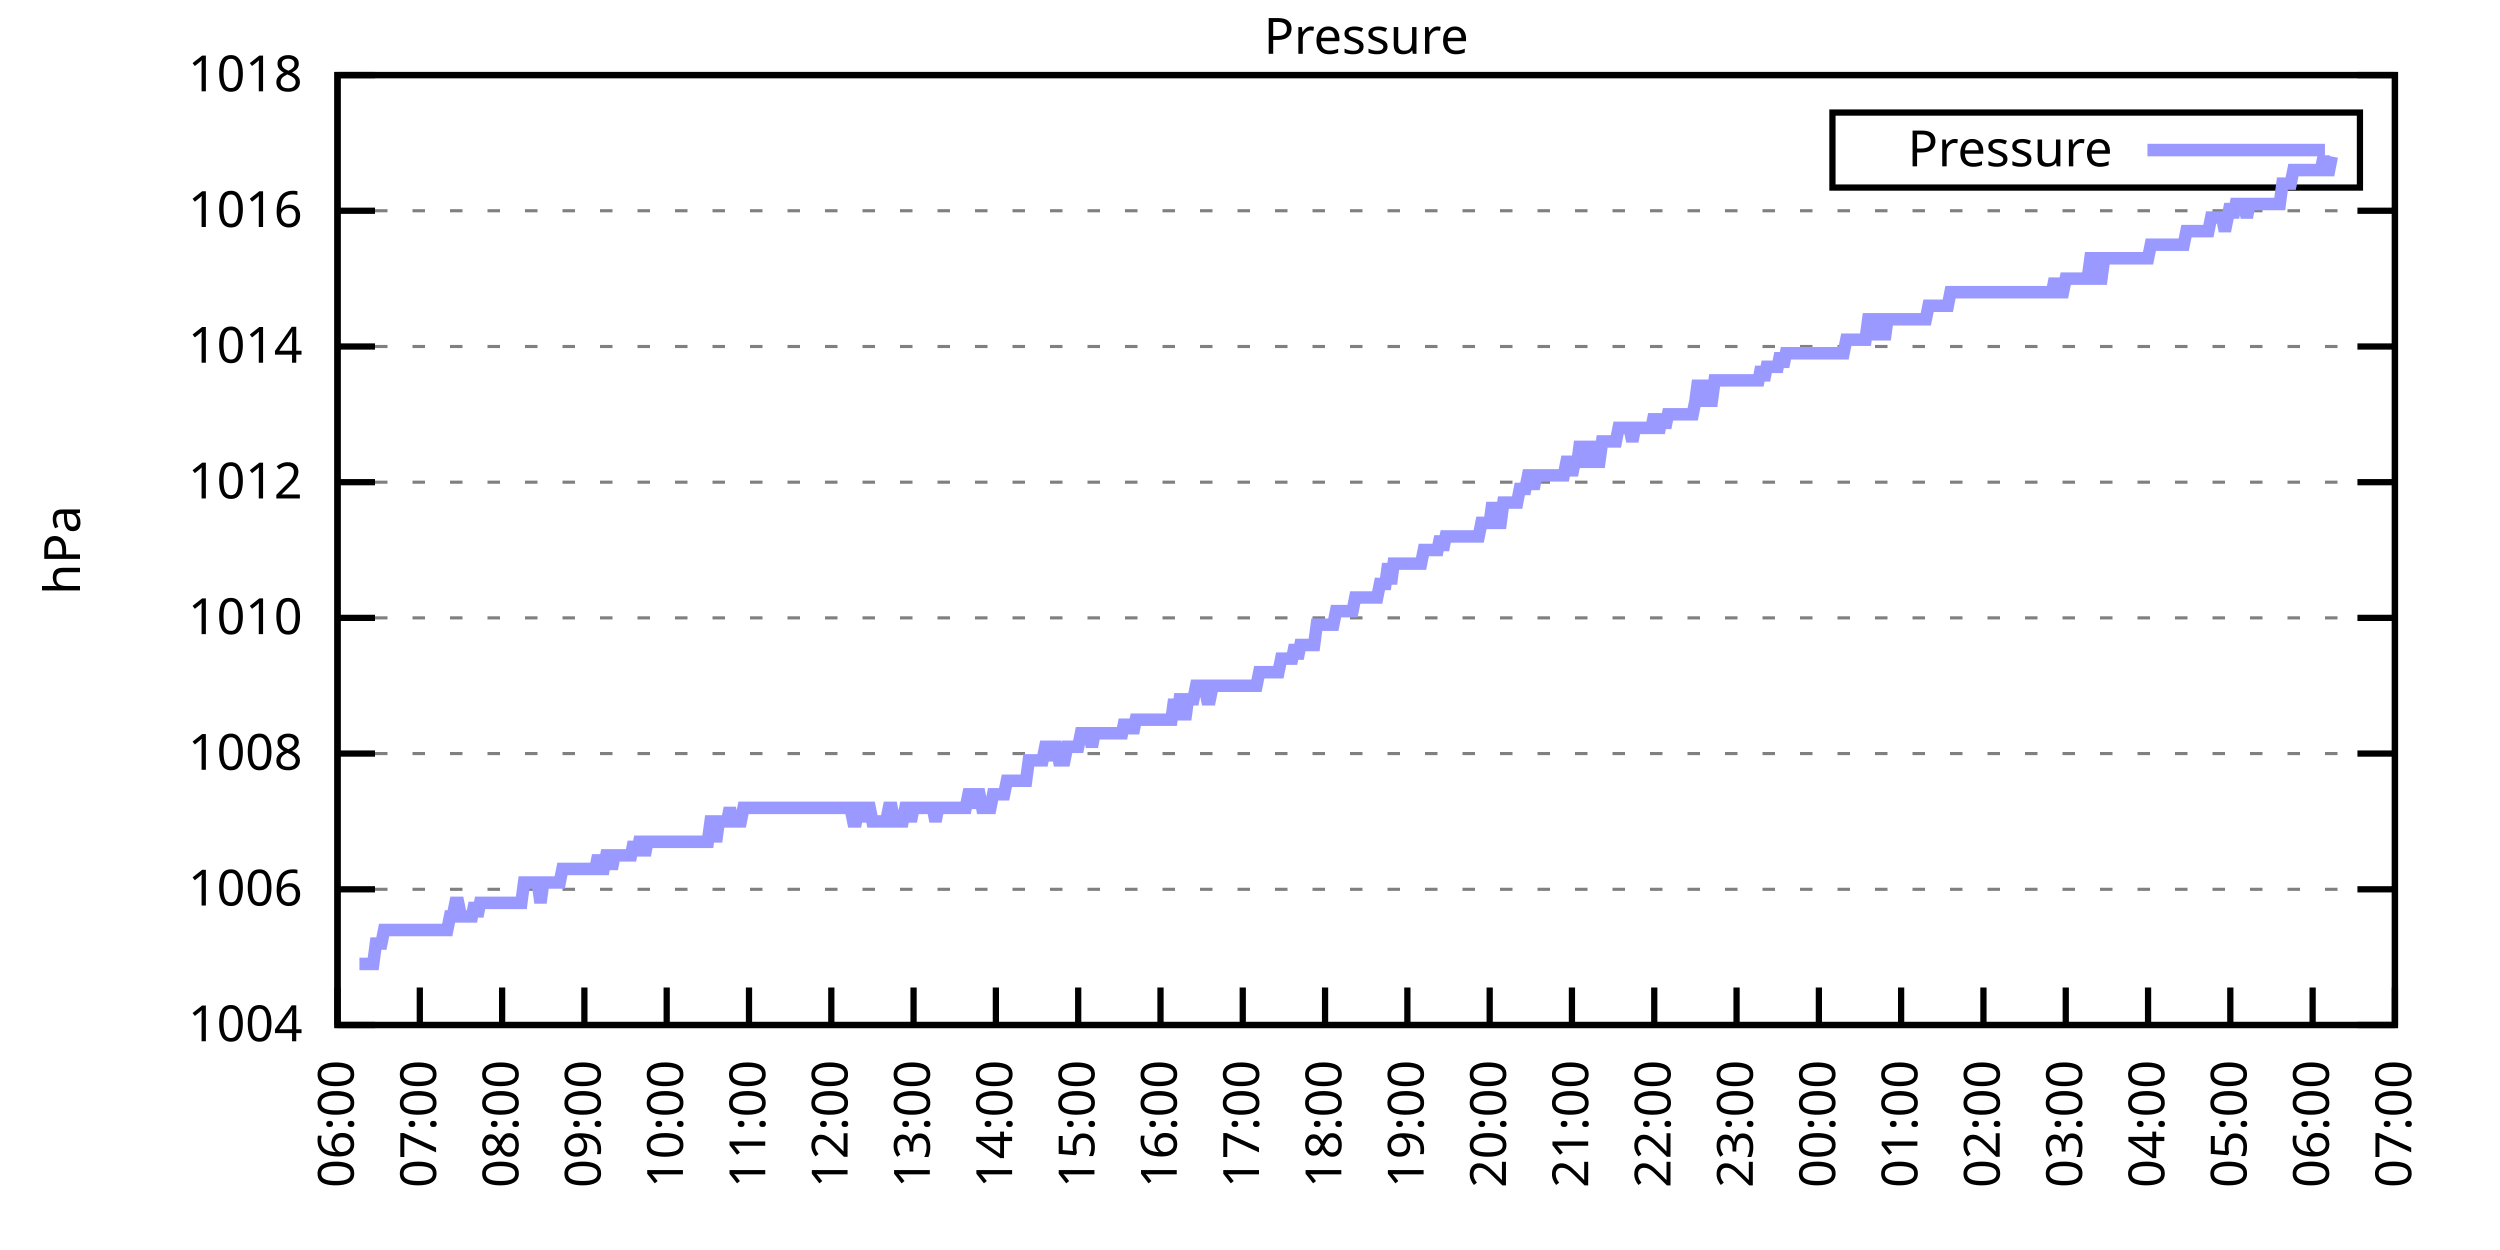
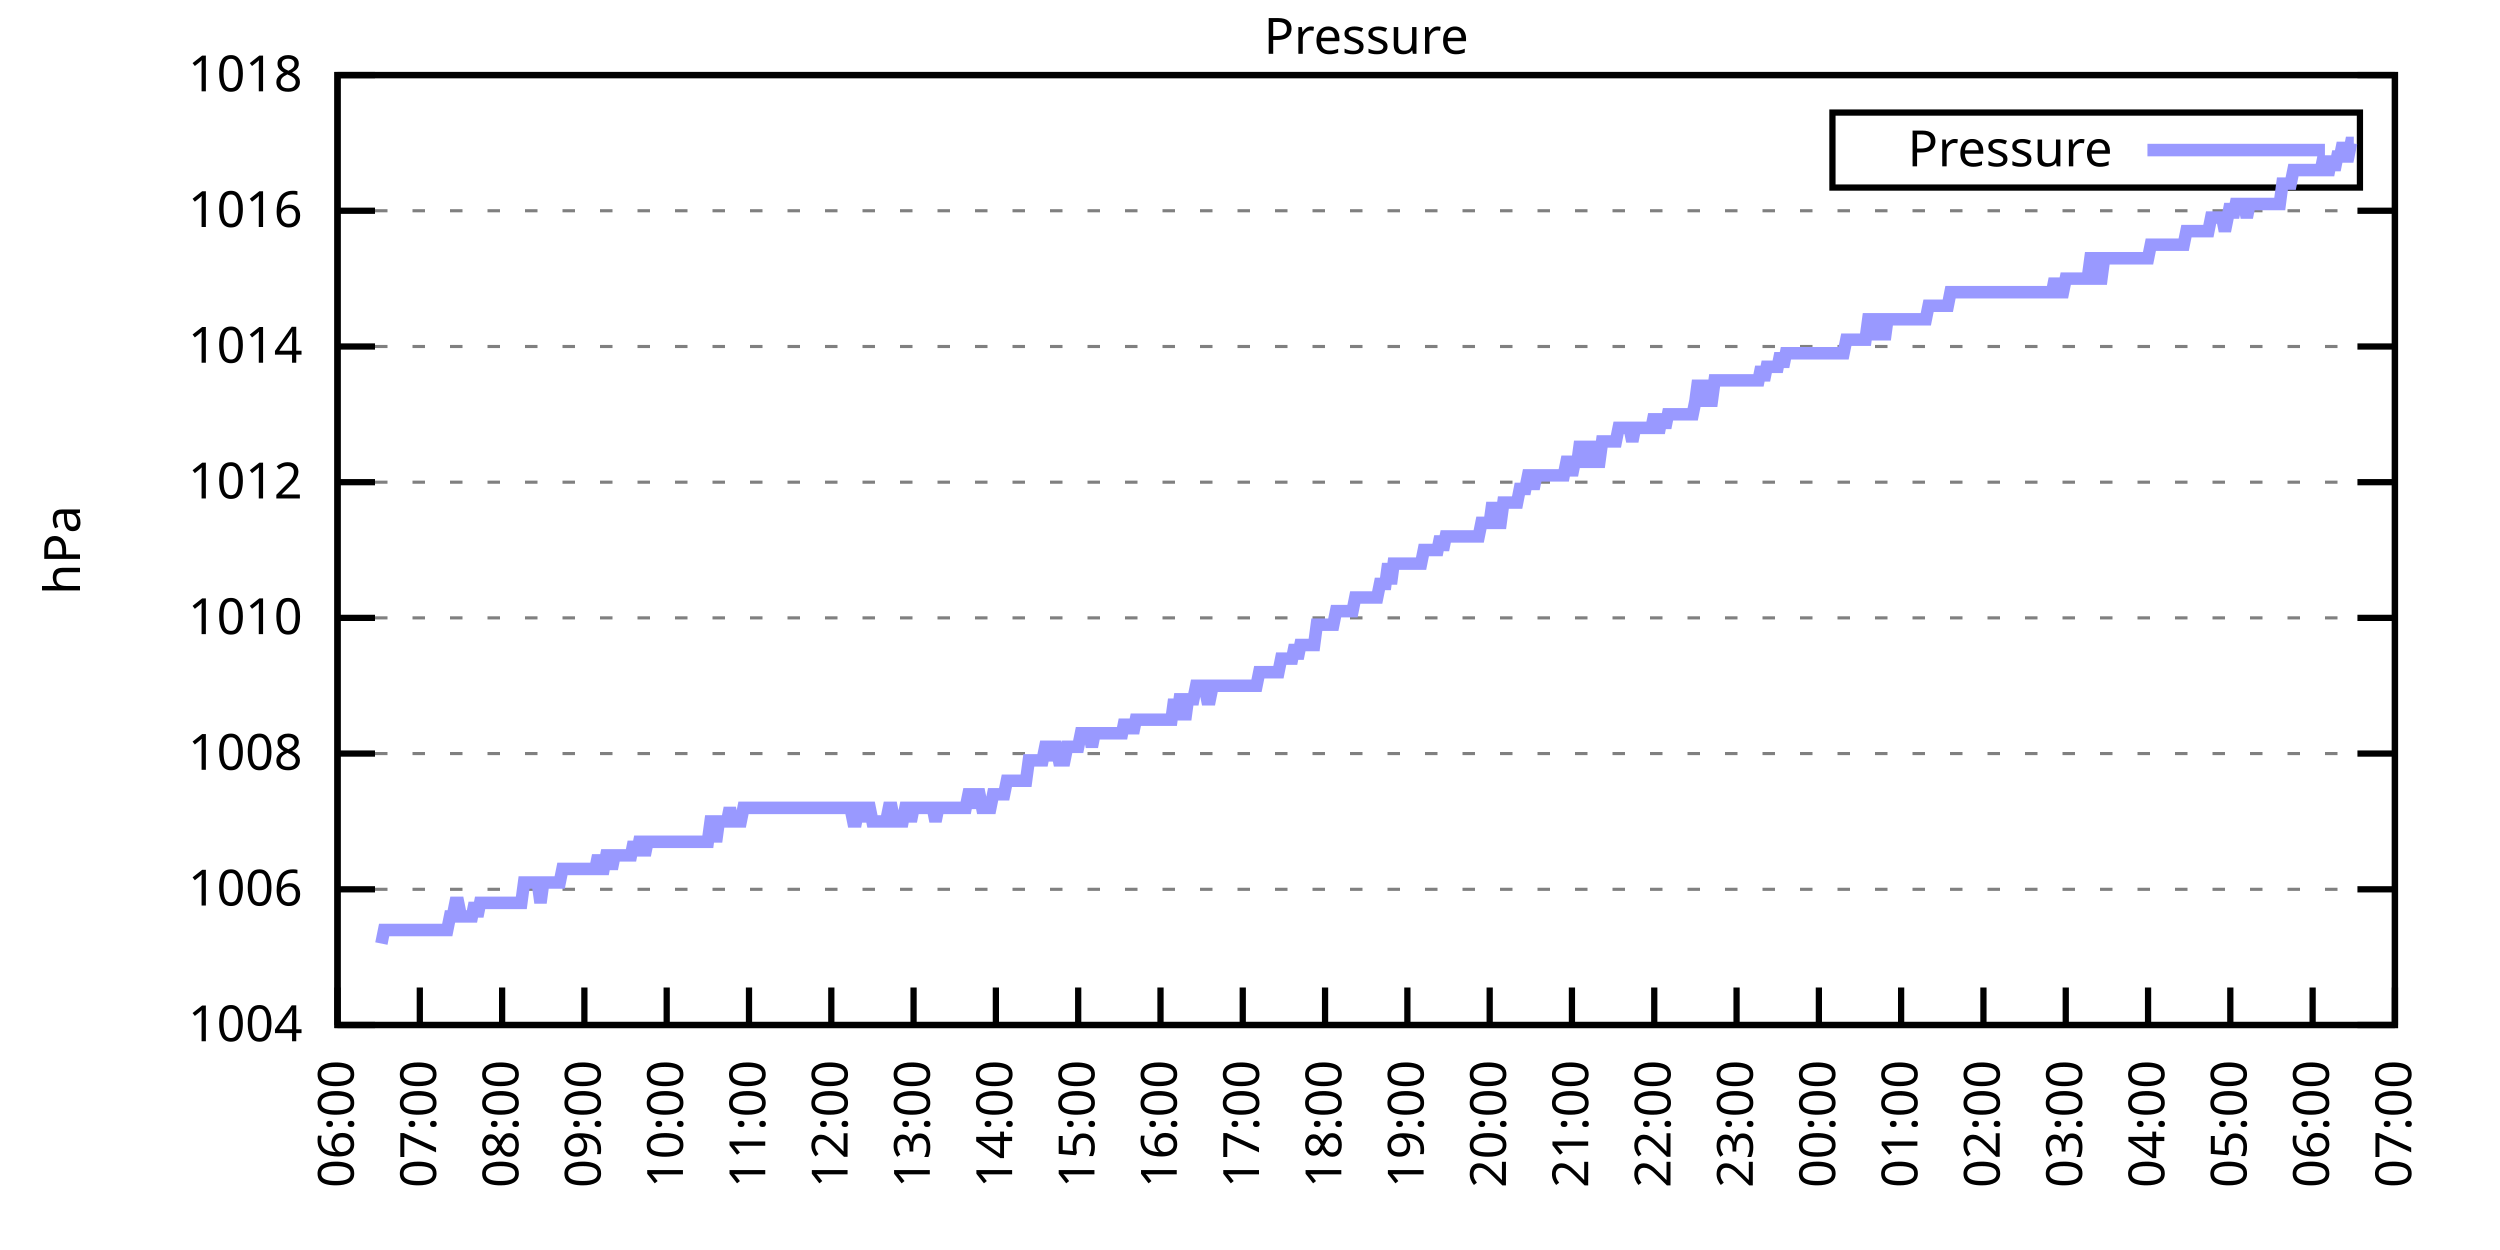
<svg xmlns="http://www.w3.org/2000/svg" xmlns:xlink="http://www.w3.org/1999/xlink" width="400" height="200" viewBox="0 0 400 200">
  <g id="gnuplot_canvas">
    <rect x="0" y="0" width="400" height="200" fill="none" />
    <defs>
      <circle id="gpDot" r="0.5" stroke-width="0.5" stroke="currentColor" />
      <path id="gpPt0" stroke-width="0.333" stroke="currentColor" d="M-1,0 h2 M0,-1 v2" />
      <path id="gpPt1" stroke-width="0.333" stroke="currentColor" d="M-1,-1 L1,1 M1,-1 L-1,1" />
      <path id="gpPt2" stroke-width="0.333" stroke="currentColor" d="M-1,0 L1,0 M0,-1 L0,1 M-1,-1 L1,1 M-1,1 L1,-1" />
      <rect id="gpPt3" stroke-width="0.333" stroke="currentColor" x="-1" y="-1" width="2" height="2" />
      <rect id="gpPt4" stroke-width="0.333" stroke="currentColor" fill="currentColor" x="-1" y="-1" width="2" height="2" />
      <circle id="gpPt5" stroke-width="0.333" stroke="currentColor" cx="0" cy="0" r="1" />
      <use xlink:href="#gpPt5" id="gpPt6" fill="currentColor" stroke="none" />
      <path id="gpPt7" stroke-width="0.333" stroke="currentColor" d="M0,-1.33 L-1.33,0.67 L1.33,0.67 z" />
      <use xlink:href="#gpPt7" id="gpPt8" fill="currentColor" stroke="none" />
      <use xlink:href="#gpPt7" id="gpPt9" stroke="currentColor" transform="rotate(180)" />
      <use xlink:href="#gpPt9" id="gpPt10" fill="currentColor" stroke="none" />
      <use xlink:href="#gpPt3" id="gpPt11" stroke="currentColor" transform="rotate(45)" />
      <use xlink:href="#gpPt11" id="gpPt12" fill="currentColor" stroke="none" />
      <path id="gpPt13" stroke-width="0.333" stroke="currentColor" d="M0,1.330 L1.265,0.411 L0.782,-1.067 L-0.782,-1.076 L-1.265,0.411 z" />
      <use xlink:href="#gpPt13" id="gpPt14" fill="currentColor" stroke="none" />
      <filter id="textbox" filterUnits="objectBoundingBox" x="0" y="0" height="1" width="1">
        <feFlood flood-color="white" flood-opacity="1" result="bgnd" />
        <feComposite in="SourceGraphic" in2="bgnd" operator="atop" />
      </filter>
      <filter id="greybox" filterUnits="objectBoundingBox" x="0" y="0" height="1" width="1">
        <feFlood flood-color="lightgrey" flood-opacity="1" result="grey" />
        <feComposite in="SourceGraphic" in2="grey" operator="atop" />
      </filter>
    </defs>
    <g fill="none" color="white" stroke="currentColor" stroke-width="1.00" stroke-linecap="butt" stroke-linejoin="miter">
</g>
    <g fill="none" color="black" stroke="currentColor" stroke-width="1.00" stroke-linecap="butt" stroke-linejoin="miter">
      <g stroke="none" shape-rendering="crispEdges">
        <polygon fill="rgb(255, 255, 255)" points="54.00,164.00 383.18,164.00 383.18,12.02 54.00,12.02 " />
      </g>
    </g>
    <g fill="none" color="black" stroke="currentColor" stroke-width="1.00" stroke-linecap="butt" stroke-linejoin="miter">
</g>
    <g fill="none" color="black" stroke="black" stroke-width="0.50" stroke-linecap="butt" stroke-linejoin="miter">
</g>
    <g fill="none" color="gray" stroke="currentColor" stroke-width="0.50" stroke-linecap="butt" stroke-linejoin="miter">
      <path stroke="gray" stroke-dasharray="2,4" class="gridline" d="M54.00,164.00 L383.19,164.00  " />
    </g>
    <g fill="none" color="gray" stroke="gray" stroke-width="1.00" stroke-linecap="butt" stroke-linejoin="miter">
</g>
    <g fill="none" color="black" stroke="currentColor" stroke-width="1.00" stroke-linecap="butt" stroke-linejoin="miter">
      <path stroke="black" d="M54.00,164.00 L60.00,164.00 M383.19,164.00 L377.19,164.00  " />
      <g transform="translate(48.40,166.60)" stroke="none" fill="black" font-family="Sans" font-size="8.00" text-anchor="end">
        <text>
          <tspan font-family="Sans"> 1004</tspan>
        </text>
      </g>
    </g>
    <g fill="none" color="black" stroke="currentColor" stroke-width="1.00" stroke-linecap="butt" stroke-linejoin="miter">
</g>
    <g fill="none" color="black" stroke="black" stroke-width="0.50" stroke-linecap="butt" stroke-linejoin="miter">
</g>
    <g fill="none" color="gray" stroke="currentColor" stroke-width="0.50" stroke-linecap="butt" stroke-linejoin="miter">
      <path stroke="gray" stroke-dasharray="2,4" class="gridline" d="M54.00,142.29 L383.19,142.29  " />
    </g>
    <g fill="none" color="gray" stroke="gray" stroke-width="1.00" stroke-linecap="butt" stroke-linejoin="miter">
</g>
    <g fill="none" color="black" stroke="currentColor" stroke-width="1.00" stroke-linecap="butt" stroke-linejoin="miter">
      <path stroke="black" d="M54.00,142.29 L60.00,142.29 M383.19,142.29 L377.19,142.29  " />
      <g transform="translate(48.40,144.89)" stroke="none" fill="black" font-family="Sans" font-size="8.00" text-anchor="end">
        <text>
          <tspan font-family="Sans"> 1006</tspan>
        </text>
      </g>
    </g>
    <g fill="none" color="black" stroke="currentColor" stroke-width="1.00" stroke-linecap="butt" stroke-linejoin="miter">
</g>
    <g fill="none" color="black" stroke="black" stroke-width="0.50" stroke-linecap="butt" stroke-linejoin="miter">
</g>
    <g fill="none" color="gray" stroke="currentColor" stroke-width="0.50" stroke-linecap="butt" stroke-linejoin="miter">
      <path stroke="gray" stroke-dasharray="2,4" class="gridline" d="M54.00,120.57 L383.19,120.57  " />
    </g>
    <g fill="none" color="gray" stroke="gray" stroke-width="1.00" stroke-linecap="butt" stroke-linejoin="miter">
</g>
    <g fill="none" color="black" stroke="currentColor" stroke-width="1.00" stroke-linecap="butt" stroke-linejoin="miter">
      <path stroke="black" d="M54.00,120.57 L60.00,120.57 M383.19,120.57 L377.19,120.57  " />
      <g transform="translate(48.40,123.17)" stroke="none" fill="black" font-family="Sans" font-size="8.00" text-anchor="end">
        <text>
          <tspan font-family="Sans"> 1008</tspan>
        </text>
      </g>
    </g>
    <g fill="none" color="black" stroke="currentColor" stroke-width="1.00" stroke-linecap="butt" stroke-linejoin="miter">
</g>
    <g fill="none" color="black" stroke="black" stroke-width="0.50" stroke-linecap="butt" stroke-linejoin="miter">
</g>
    <g fill="none" color="gray" stroke="currentColor" stroke-width="0.50" stroke-linecap="butt" stroke-linejoin="miter">
      <path stroke="gray" stroke-dasharray="2,4" class="gridline" d="M54.00,98.86 L383.19,98.86  " />
    </g>
    <g fill="none" color="gray" stroke="gray" stroke-width="1.00" stroke-linecap="butt" stroke-linejoin="miter">
</g>
    <g fill="none" color="black" stroke="currentColor" stroke-width="1.00" stroke-linecap="butt" stroke-linejoin="miter">
      <path stroke="black" d="M54.00,98.86 L60.00,98.86 M383.19,98.86 L377.19,98.86  " />
      <g transform="translate(48.40,101.46)" stroke="none" fill="black" font-family="Sans" font-size="8.00" text-anchor="end">
        <text>
          <tspan font-family="Sans"> 1010</tspan>
        </text>
      </g>
    </g>
    <g fill="none" color="black" stroke="currentColor" stroke-width="1.00" stroke-linecap="butt" stroke-linejoin="miter">
</g>
    <g fill="none" color="black" stroke="black" stroke-width="0.50" stroke-linecap="butt" stroke-linejoin="miter">
</g>
    <g fill="none" color="gray" stroke="currentColor" stroke-width="0.50" stroke-linecap="butt" stroke-linejoin="miter">
      <path stroke="gray" stroke-dasharray="2,4" class="gridline" d="M54.00,77.15 L383.19,77.15  " />
    </g>
    <g fill="none" color="gray" stroke="gray" stroke-width="1.00" stroke-linecap="butt" stroke-linejoin="miter">
</g>
    <g fill="none" color="black" stroke="currentColor" stroke-width="1.00" stroke-linecap="butt" stroke-linejoin="miter">
      <path stroke="black" d="M54.00,77.15 L60.00,77.15 M383.19,77.15 L377.19,77.15  " />
      <g transform="translate(48.40,79.75)" stroke="none" fill="black" font-family="Sans" font-size="8.00" text-anchor="end">
        <text>
          <tspan font-family="Sans"> 1012</tspan>
        </text>
      </g>
    </g>
    <g fill="none" color="black" stroke="currentColor" stroke-width="1.00" stroke-linecap="butt" stroke-linejoin="miter">
</g>
    <g fill="none" color="black" stroke="black" stroke-width="0.50" stroke-linecap="butt" stroke-linejoin="miter">
</g>
    <g fill="none" color="gray" stroke="currentColor" stroke-width="0.50" stroke-linecap="butt" stroke-linejoin="miter">
      <path stroke="gray" stroke-dasharray="2,4" class="gridline" d="M54.00,55.44 L383.19,55.44  " />
    </g>
    <g fill="none" color="gray" stroke="gray" stroke-width="1.00" stroke-linecap="butt" stroke-linejoin="miter">
</g>
    <g fill="none" color="black" stroke="currentColor" stroke-width="1.00" stroke-linecap="butt" stroke-linejoin="miter">
      <path stroke="black" d="M54.00,55.44 L60.00,55.44 M383.19,55.44 L377.19,55.44  " />
      <g transform="translate(48.40,58.04)" stroke="none" fill="black" font-family="Sans" font-size="8.00" text-anchor="end">
        <text>
          <tspan font-family="Sans"> 1014</tspan>
        </text>
      </g>
    </g>
    <g fill="none" color="black" stroke="currentColor" stroke-width="1.00" stroke-linecap="butt" stroke-linejoin="miter">
</g>
    <g fill="none" color="black" stroke="black" stroke-width="0.50" stroke-linecap="butt" stroke-linejoin="miter">
</g>
    <g fill="none" color="gray" stroke="currentColor" stroke-width="0.50" stroke-linecap="butt" stroke-linejoin="miter">
      <path stroke="gray" stroke-dasharray="2,4" class="gridline" d="M54.00,33.72 L383.19,33.72  " />
    </g>
    <g fill="none" color="gray" stroke="gray" stroke-width="1.00" stroke-linecap="butt" stroke-linejoin="miter">
</g>
    <g fill="none" color="black" stroke="currentColor" stroke-width="1.00" stroke-linecap="butt" stroke-linejoin="miter">
      <path stroke="black" d="M54.00,33.72 L60.00,33.72 M383.19,33.72 L377.19,33.72  " />
      <g transform="translate(48.40,36.32)" stroke="none" fill="black" font-family="Sans" font-size="8.00" text-anchor="end">
        <text>
          <tspan font-family="Sans"> 1016</tspan>
        </text>
      </g>
    </g>
    <g fill="none" color="black" stroke="currentColor" stroke-width="1.00" stroke-linecap="butt" stroke-linejoin="miter">
</g>
    <g fill="none" color="black" stroke="black" stroke-width="0.50" stroke-linecap="butt" stroke-linejoin="miter">
</g>
    <g fill="none" color="gray" stroke="currentColor" stroke-width="0.50" stroke-linecap="butt" stroke-linejoin="miter">
      <path stroke="gray" stroke-dasharray="2,4" class="gridline" d="M54.00,12.01 L383.19,12.01  " />
    </g>
    <g fill="none" color="gray" stroke="gray" stroke-width="1.00" stroke-linecap="butt" stroke-linejoin="miter">
</g>
    <g fill="none" color="black" stroke="currentColor" stroke-width="1.00" stroke-linecap="butt" stroke-linejoin="miter">
      <path stroke="black" d="M54.00,12.01 L60.00,12.01 M383.19,12.01 L377.19,12.01  " />
      <g transform="translate(48.40,14.61)" stroke="none" fill="black" font-family="Sans" font-size="8.00" text-anchor="end">
        <text>
          <tspan font-family="Sans"> 1018</tspan>
        </text>
      </g>
    </g>
    <g fill="none" color="black" stroke="currentColor" stroke-width="1.00" stroke-linecap="butt" stroke-linejoin="miter">
      <path stroke="black" d="M54.00,164.00 L54.00,158.00  " />
      <g transform="translate(56.60,169.60) rotate(270.00)" stroke="none" fill="black" font-family="Sans" font-size="8.00" text-anchor="end">
        <text>
          <tspan font-family="Sans">06:00</tspan>
        </text>
      </g>
    </g>
    <g fill="none" color="black" stroke="currentColor" stroke-width="1.00" stroke-linecap="butt" stroke-linejoin="miter">
      <path stroke="black" d="M67.17,164.00 L67.17,158.00  " />
      <g transform="translate(69.77,169.60) rotate(270.00)" stroke="none" fill="black" font-family="Sans" font-size="8.00" text-anchor="end">
        <text>
          <tspan font-family="Sans">07:00</tspan>
        </text>
      </g>
    </g>
    <g fill="none" color="black" stroke="currentColor" stroke-width="1.00" stroke-linecap="butt" stroke-linejoin="miter">
      <path stroke="black" d="M80.34,164.00 L80.34,158.00  " />
      <g transform="translate(82.94,169.60) rotate(270.00)" stroke="none" fill="black" font-family="Sans" font-size="8.00" text-anchor="end">
        <text>
          <tspan font-family="Sans">08:00</tspan>
        </text>
      </g>
    </g>
    <g fill="none" color="black" stroke="currentColor" stroke-width="1.00" stroke-linecap="butt" stroke-linejoin="miter">
      <path stroke="black" d="M93.50,164.00 L93.50,158.00  " />
      <g transform="translate(96.10,169.60) rotate(270.00)" stroke="none" fill="black" font-family="Sans" font-size="8.00" text-anchor="end">
        <text>
          <tspan font-family="Sans">09:00</tspan>
        </text>
      </g>
    </g>
    <g fill="none" color="black" stroke="currentColor" stroke-width="1.00" stroke-linecap="butt" stroke-linejoin="miter">
      <path stroke="black" d="M106.67,164.00 L106.67,158.00  " />
      <g transform="translate(109.27,169.60) rotate(270.00)" stroke="none" fill="black" font-family="Sans" font-size="8.00" text-anchor="end">
        <text>
          <tspan font-family="Sans">10:00</tspan>
        </text>
      </g>
    </g>
    <g fill="none" color="black" stroke="currentColor" stroke-width="1.00" stroke-linecap="butt" stroke-linejoin="miter">
      <path stroke="black" d="M119.84,164.00 L119.84,158.00  " />
      <g transform="translate(122.44,169.60) rotate(270.00)" stroke="none" fill="black" font-family="Sans" font-size="8.00" text-anchor="end">
        <text>
          <tspan font-family="Sans">11:00</tspan>
        </text>
      </g>
    </g>
    <g fill="none" color="black" stroke="currentColor" stroke-width="1.00" stroke-linecap="butt" stroke-linejoin="miter">
      <path stroke="black" d="M133.01,164.00 L133.01,158.00  " />
      <g transform="translate(135.61,169.60) rotate(270.00)" stroke="none" fill="black" font-family="Sans" font-size="8.00" text-anchor="end">
        <text>
          <tspan font-family="Sans">12:00</tspan>
        </text>
      </g>
    </g>
    <g fill="none" color="black" stroke="currentColor" stroke-width="1.00" stroke-linecap="butt" stroke-linejoin="miter">
      <path stroke="black" d="M146.17,164.00 L146.17,158.00  " />
      <g transform="translate(148.77,169.60) rotate(270.00)" stroke="none" fill="black" font-family="Sans" font-size="8.00" text-anchor="end">
        <text>
          <tspan font-family="Sans">13:00</tspan>
        </text>
      </g>
    </g>
    <g fill="none" color="black" stroke="currentColor" stroke-width="1.00" stroke-linecap="butt" stroke-linejoin="miter">
      <path stroke="black" d="M159.34,164.00 L159.34,158.00  " />
      <g transform="translate(161.94,169.60) rotate(270.00)" stroke="none" fill="black" font-family="Sans" font-size="8.00" text-anchor="end">
        <text>
          <tspan font-family="Sans">14:00</tspan>
        </text>
      </g>
    </g>
    <g fill="none" color="black" stroke="currentColor" stroke-width="1.00" stroke-linecap="butt" stroke-linejoin="miter">
      <path stroke="black" d="M172.51,164.00 L172.51,158.00  " />
      <g transform="translate(175.11,169.60) rotate(270.00)" stroke="none" fill="black" font-family="Sans" font-size="8.00" text-anchor="end">
        <text>
          <tspan font-family="Sans">15:00</tspan>
        </text>
      </g>
    </g>
    <g fill="none" color="black" stroke="currentColor" stroke-width="1.00" stroke-linecap="butt" stroke-linejoin="miter">
      <path stroke="black" d="M185.68,164.00 L185.68,158.00  " />
      <g transform="translate(188.28,169.60) rotate(270.00)" stroke="none" fill="black" font-family="Sans" font-size="8.00" text-anchor="end">
        <text>
          <tspan font-family="Sans">16:00</tspan>
        </text>
      </g>
    </g>
    <g fill="none" color="black" stroke="currentColor" stroke-width="1.00" stroke-linecap="butt" stroke-linejoin="miter">
      <path stroke="black" d="M198.84,164.00 L198.84,158.00  " />
      <g transform="translate(201.44,169.60) rotate(270.00)" stroke="none" fill="black" font-family="Sans" font-size="8.00" text-anchor="end">
        <text>
          <tspan font-family="Sans">17:00</tspan>
        </text>
      </g>
    </g>
    <g fill="none" color="black" stroke="currentColor" stroke-width="1.00" stroke-linecap="butt" stroke-linejoin="miter">
      <path stroke="black" d="M212.01,164.00 L212.01,158.00  " />
      <g transform="translate(214.61,169.60) rotate(270.00)" stroke="none" fill="black" font-family="Sans" font-size="8.00" text-anchor="end">
        <text>
          <tspan font-family="Sans">18:00</tspan>
        </text>
      </g>
    </g>
    <g fill="none" color="black" stroke="currentColor" stroke-width="1.00" stroke-linecap="butt" stroke-linejoin="miter">
      <path stroke="black" d="M225.18,164.00 L225.18,158.00  " />
      <g transform="translate(227.78,169.60) rotate(270.00)" stroke="none" fill="black" font-family="Sans" font-size="8.00" text-anchor="end">
        <text>
          <tspan font-family="Sans">19:00</tspan>
        </text>
      </g>
    </g>
    <g fill="none" color="black" stroke="currentColor" stroke-width="1.00" stroke-linecap="butt" stroke-linejoin="miter">
      <path stroke="black" d="M238.35,164.00 L238.35,158.00  " />
      <g transform="translate(240.95,169.60) rotate(270.00)" stroke="none" fill="black" font-family="Sans" font-size="8.00" text-anchor="end">
        <text>
          <tspan font-family="Sans">20:00</tspan>
        </text>
      </g>
    </g>
    <g fill="none" color="black" stroke="currentColor" stroke-width="1.00" stroke-linecap="butt" stroke-linejoin="miter">
      <path stroke="black" d="M251.51,164.00 L251.51,158.00  " />
      <g transform="translate(254.11,169.60) rotate(270.00)" stroke="none" fill="black" font-family="Sans" font-size="8.00" text-anchor="end">
        <text>
          <tspan font-family="Sans">21:00</tspan>
        </text>
      </g>
    </g>
    <g fill="none" color="black" stroke="currentColor" stroke-width="1.00" stroke-linecap="butt" stroke-linejoin="miter">
      <path stroke="black" d="M264.68,164.00 L264.68,158.00  " />
      <g transform="translate(267.28,169.60) rotate(270.00)" stroke="none" fill="black" font-family="Sans" font-size="8.00" text-anchor="end">
        <text>
          <tspan font-family="Sans">22:00</tspan>
        </text>
      </g>
    </g>
    <g fill="none" color="black" stroke="currentColor" stroke-width="1.00" stroke-linecap="butt" stroke-linejoin="miter">
      <path stroke="black" d="M277.85,164.00 L277.85,158.00  " />
      <g transform="translate(280.45,169.60) rotate(270.00)" stroke="none" fill="black" font-family="Sans" font-size="8.00" text-anchor="end">
        <text>
          <tspan font-family="Sans">23:00</tspan>
        </text>
      </g>
    </g>
    <g fill="none" color="black" stroke="currentColor" stroke-width="1.00" stroke-linecap="butt" stroke-linejoin="miter">
      <path stroke="black" d="M291.02,164.00 L291.02,158.00  " />
      <g transform="translate(293.62,169.60) rotate(270.00)" stroke="none" fill="black" font-family="Sans" font-size="8.00" text-anchor="end">
        <text>
          <tspan font-family="Sans">00:00</tspan>
        </text>
      </g>
    </g>
    <g fill="none" color="black" stroke="currentColor" stroke-width="1.00" stroke-linecap="butt" stroke-linejoin="miter">
      <path stroke="black" d="M304.18,164.00 L304.18,158.00  " />
      <g transform="translate(306.78,169.60) rotate(270.00)" stroke="none" fill="black" font-family="Sans" font-size="8.00" text-anchor="end">
        <text>
          <tspan font-family="Sans">01:00</tspan>
        </text>
      </g>
    </g>
    <g fill="none" color="black" stroke="currentColor" stroke-width="1.00" stroke-linecap="butt" stroke-linejoin="miter">
      <path stroke="black" d="M317.35,164.00 L317.35,158.00  " />
      <g transform="translate(319.95,169.60) rotate(270.00)" stroke="none" fill="black" font-family="Sans" font-size="8.00" text-anchor="end">
        <text>
          <tspan font-family="Sans">02:00</tspan>
        </text>
      </g>
    </g>
    <g fill="none" color="black" stroke="currentColor" stroke-width="1.00" stroke-linecap="butt" stroke-linejoin="miter">
      <path stroke="black" d="M330.52,164.00 L330.52,158.00  " />
      <g transform="translate(333.12,169.60) rotate(270.00)" stroke="none" fill="black" font-family="Sans" font-size="8.00" text-anchor="end">
        <text>
          <tspan font-family="Sans">03:00</tspan>
        </text>
      </g>
    </g>
    <g fill="none" color="black" stroke="currentColor" stroke-width="1.00" stroke-linecap="butt" stroke-linejoin="miter">
      <path stroke="black" d="M343.69,164.00 L343.69,158.00  " />
      <g transform="translate(346.29,169.60) rotate(270.00)" stroke="none" fill="black" font-family="Sans" font-size="8.00" text-anchor="end">
        <text>
          <tspan font-family="Sans">04:00</tspan>
        </text>
      </g>
    </g>
    <g fill="none" color="black" stroke="currentColor" stroke-width="1.00" stroke-linecap="butt" stroke-linejoin="miter">
      <path stroke="black" d="M356.85,164.00 L356.85,158.00  " />
      <g transform="translate(359.45,169.60) rotate(270.00)" stroke="none" fill="black" font-family="Sans" font-size="8.00" text-anchor="end">
        <text>
          <tspan font-family="Sans">05:00</tspan>
        </text>
      </g>
    </g>
    <g fill="none" color="black" stroke="currentColor" stroke-width="1.00" stroke-linecap="butt" stroke-linejoin="miter">
      <path stroke="black" d="M370.02,164.00 L370.02,158.00  " />
      <g transform="translate(372.62,169.60) rotate(270.00)" stroke="none" fill="black" font-family="Sans" font-size="8.00" text-anchor="end">
        <text>
          <tspan font-family="Sans">06:00</tspan>
        </text>
      </g>
    </g>
    <g fill="none" color="black" stroke="currentColor" stroke-width="1.00" stroke-linecap="butt" stroke-linejoin="miter">
      <path stroke="black" d="M383.19,164.00 L383.19,158.00  " />
      <g transform="translate(385.79,169.60) rotate(270.00)" stroke="none" fill="black" font-family="Sans" font-size="8.00" text-anchor="end">
        <text>
          <tspan font-family="Sans">07:00</tspan>
        </text>
      </g>
    </g>
    <g fill="none" color="black" stroke="currentColor" stroke-width="1.00" stroke-linecap="butt" stroke-linejoin="miter">
</g>
    <g fill="none" color="black" stroke="currentColor" stroke-width="1.00" stroke-linecap="butt" stroke-linejoin="miter">
      <path stroke="black" d="M54.00,12.01 L54.00,164.00 L383.19,164.00 L383.19,12.01 L54.00,12.01 Z  " />
    </g>
    <g fill="none" color="black" stroke="currentColor" stroke-width="1.00" stroke-linecap="butt" stroke-linejoin="miter">
</g>
    <g fill="none" color="black" stroke="currentColor" stroke-width="1.00" stroke-linecap="butt" stroke-linejoin="miter">
      <path stroke="black" d="M293.19,30.01 L293.19,18.01 L377.59,18.01 L377.59,30.01 L293.19,30.01 Z  " />
    </g>
    <g id="Pressure_plot_1">
      <g fill="none" color="white" stroke="black" stroke-width="2.00" stroke-linecap="butt" stroke-linejoin="miter">
</g>
      <g fill="none" color="black" stroke="currentColor" stroke-width="2.00" stroke-linecap="butt" stroke-linejoin="miter">
        <g transform="translate(337.99,26.61)" stroke="none" fill="black" font-family="Sans" font-size="8.00" text-anchor="end">
          <text>
            <tspan font-family="Sans">Pressure</tspan>
          </text>
        </g>
      </g>
      <g fill="none" color="black" stroke="currentColor" stroke-width="2.00" stroke-linecap="butt" stroke-linejoin="miter">
-         <path stroke="rgb(153, 153, 255)" d="M343.59,24.01 L371.99,24.01 M57.51,154.23 L57.95,154.23 L58.39,154.23 L58.83,154.23 L59.27,154.23 L59.71,154.23   L60.14,150.97 L60.58,150.97 L61.02,150.97 L61.46,148.80 L61.90,148.80 L62.34,148.80 L62.78,148.80 L63.22,148.80   L63.66,148.80 L64.10,148.80 L64.53,148.80 L64.97,148.80 L65.41,148.80 L65.85,148.80 L66.29,148.80 L66.73,148.80   L67.17,148.80 L67.61,148.80 L68.05,148.80 L68.48,148.80 L68.92,148.80 L69.36,148.80 L69.80,148.80 L70.24,148.80   L70.68,148.80 L71.12,148.80 L71.56,148.80 L72.00,146.63 L72.43,146.63 L72.87,144.46 L73.31,144.46 L73.75,146.63   L74.19,146.63 L74.63,146.63 L75.07,146.63 L75.51,146.63 L75.95,144.46 L76.38,146.63 L76.82,144.46 L77.26,144.46   L77.70,144.46 L78.14,144.46 L78.58,144.46 L79.02,144.46 L79.46,144.46 L79.90,144.46 L80.34,144.46 L80.77,144.46   L81.21,144.46 L81.65,144.46 L82.09,144.46 L82.53,144.46 L82.97,144.46 L83.41,144.46 L83.85,141.20 L84.29,141.20   L84.72,141.20 L85.16,141.20 L85.60,141.20 L86.04,141.20 L86.48,144.46 L86.92,141.20 L87.36,141.20 L87.80,141.20   L88.24,141.20 L88.67,141.20 L89.11,141.20 L89.55,141.20 L89.99,139.03 L90.43,139.03 L90.87,139.03 L91.31,139.03   L91.75,139.03 L92.19,139.03 L92.62,139.03 L93.06,139.03 L93.50,139.03 L93.94,139.03 L94.38,139.03 L94.82,139.03   L95.26,139.03 L95.70,136.86 L96.14,139.03 L96.58,139.03 L97.01,136.86 L97.45,136.86 L97.89,139.03 L98.33,136.86   L98.77,136.86 L99.21,136.86 L99.65,136.86 L100.09,136.86 L100.53,136.86 L100.96,136.86 L101.40,134.69 L101.84,136.86   L102.28,134.69 L102.72,134.69 L103.16,136.86 L103.60,134.69 L104.04,134.69 L104.48,134.69 L104.91,134.69 L105.35,134.69   L105.79,134.69 L106.23,134.69 L106.67,134.69 L107.11,134.69 L107.55,134.69 L107.99,134.69 L108.43,134.69 L108.87,134.69   L109.30,134.69 L109.74,134.69 L110.18,134.69 L110.62,134.69 L111.06,134.69 L111.50,134.69 L111.94,134.69 L112.38,134.69   L112.82,134.69 L113.25,134.69 L113.69,131.43 L114.13,131.43 L114.57,134.69 L115.01,131.43 L115.45,131.43 L115.89,131.43   L116.33,131.43 L116.77,129.26 L117.20,131.43 L117.64,131.43 L118.08,131.43 L118.52,131.43 L118.96,129.26 L119.40,129.26   L119.84,129.26 L120.28,129.26 L120.72,129.26 L121.15,129.26 L121.59,129.26 L122.03,129.26 L122.47,129.26 L122.91,129.26   L123.35,129.26 L123.79,129.26 L124.23,129.26 L124.67,129.26 L125.11,129.26 L125.54,129.26 L125.98,129.26 L126.42,129.26   L126.86,129.26 L127.30,129.26 L127.74,129.26 L128.18,129.26 L128.62,129.26 L129.06,129.26 L129.49,129.26 L129.93,129.26   L130.37,129.26 L130.81,129.26 L131.25,129.26 L131.69,129.26 L132.13,129.26 L132.57,129.26 L133.01,129.26 L133.44,129.26   L133.88,129.26 L134.32,129.26 L134.76,129.26 L135.20,129.26 L135.64,129.26 L136.08,129.26 L136.52,131.43 L136.96,131.43   L137.39,129.26 L137.83,129.26 L138.27,131.43 L138.71,129.26 L139.15,129.26 L139.59,131.43 L140.03,131.43 L140.47,131.43   L140.91,131.43 L141.35,131.43 L141.78,131.43 L142.22,129.26 L142.66,129.26 L143.10,131.43 L143.54,131.43 L143.98,131.43   L144.42,131.43 L144.86,129.26 L145.30,129.26 L145.73,131.43 L146.17,129.26 L146.61,129.26 L147.05,129.26 L147.49,129.26   L147.93,129.26 L148.37,129.26 L148.81,129.26 L149.25,129.26 L149.68,131.43 L150.12,129.26 L150.56,129.26 L151.00,129.26   L151.44,129.26 L151.88,129.26 L152.32,129.26 L152.76,129.26 L153.20,129.26 L153.63,129.26 L154.07,129.26 L154.51,129.26   L154.95,127.09 L155.39,127.09 L155.83,129.26 L156.27,127.09 L156.71,127.09 L157.15,129.26 L157.59,129.26 L158.02,129.26   L158.46,129.26 L158.90,127.09 L159.34,127.09 L159.78,127.09 L160.22,127.09 L160.66,127.09 L161.10,124.92 L161.54,124.92   L161.97,124.92 L162.41,124.92 L162.85,124.92 L163.29,124.92 L163.73,124.92 L164.17,124.92 L164.61,121.66 L165.05,121.66   L165.49,121.66 L165.92,121.66 L166.36,121.66 L166.80,121.66 L167.24,119.49 L167.68,119.49 L168.12,121.66 L168.56,119.49   L169.00,119.49 L169.44,121.66 L169.87,121.66 L170.31,121.66 L170.75,119.49 L171.19,119.49 L171.63,119.49 L172.07,119.49   L172.51,119.49 L172.95,117.32 L173.39,117.32 L173.83,117.32 L174.26,117.32 L174.70,119.49 L175.14,117.32 L175.58,117.32   L176.02,117.32 L176.46,117.32 L176.90,117.32 L177.34,117.32 L177.78,117.32 L178.21,117.32 L178.65,117.32 L179.09,117.32   L179.53,117.32 L179.97,115.15 L180.41,117.32 L180.85,115.15 L181.29,117.32 L181.73,115.15 L182.16,115.15 L182.60,115.15   L183.04,115.15 L183.48,115.15 L183.92,115.15 L184.36,115.15 L184.80,115.15 L185.24,115.15 L185.68,115.15 L186.11,115.15   L186.55,115.15 L186.99,115.15 L187.43,115.15 L187.87,111.89 L188.31,115.15 L188.75,111.89 L189.19,111.89 L189.63,115.15   L190.07,111.89 L190.50,111.89 L190.94,111.89 L191.38,109.72 L191.82,109.72 L192.26,109.72 L192.70,109.72 L193.14,111.89   L193.58,111.89 L194.02,109.72 L194.45,109.72 L194.89,109.72 L195.33,109.72 L195.77,109.72 L196.21,109.72 L196.65,109.72   L197.09,109.72 L197.53,109.72 L197.97,109.72 L198.40,109.72 L198.84,109.72 L199.28,109.72 L199.72,109.72 L200.16,109.72   L200.60,109.72 L201.04,109.72 L201.48,107.55 L201.92,107.55 L202.35,107.55 L202.79,107.55 L203.23,107.55 L203.67,107.55   L204.11,107.55 L204.55,107.55 L204.99,105.38 L205.43,105.38 L205.87,105.38 L206.31,105.38 L206.74,105.38 L207.18,103.20   L207.62,105.38 L208.06,103.20 L208.50,103.20 L208.94,103.20 L209.38,103.20 L209.82,103.20 L210.26,103.20 L210.69,99.95   L211.13,99.95 L211.57,99.95 L212.01,99.95 L212.45,99.95 L212.89,99.95 L213.33,99.95 L213.77,97.78 L214.21,97.78   L214.64,97.78 L215.08,97.78 L215.52,97.78 L215.96,97.78 L216.40,97.78 L216.84,95.60 L217.28,95.60 L217.72,95.60   L218.16,95.60 L218.60,95.60 L219.03,95.60 L219.47,95.60 L219.91,95.60 L220.35,95.60 L220.79,93.43 L221.23,93.43   L221.67,93.43 L222.11,90.18 L222.55,93.43 L222.98,90.18 L223.42,90.18 L223.86,90.18 L224.30,90.18 L224.74,90.18   L225.18,90.18 L225.62,90.18 L226.06,90.18 L226.50,90.18 L226.93,90.18 L227.37,90.18 L227.81,88.00 L228.25,88.00   L228.69,88.00 L229.13,88.00 L229.57,88.00 L230.01,88.00 L230.45,85.83 L230.88,88.00 L231.32,85.83 L231.76,85.83   L232.20,85.83 L232.64,85.83 L233.08,85.83 L233.52,85.83 L233.96,85.83 L234.40,85.83 L234.84,85.83 L235.27,85.83   L235.71,85.83 L236.15,85.83 L236.59,85.83 L237.03,83.66 L237.47,83.66 L237.91,83.66 L238.35,83.66 L238.79,80.41   L239.22,83.66 L239.66,83.66 L240.10,83.66 L240.54,80.41 L240.98,80.41 L241.42,80.41 L241.86,80.41 L242.30,80.41   L242.74,80.41 L243.17,78.23 L243.61,78.23 L244.05,78.23 L244.49,76.06 L244.93,76.06 L245.37,78.23 L245.81,76.06   L246.25,76.06 L246.69,76.06 L247.12,76.06 L247.56,76.06 L248.00,76.06 L248.44,76.06 L248.88,76.06 L249.32,76.06   L249.76,76.06 L250.20,76.06 L250.64,73.89 L251.08,73.89 L251.51,76.06 L251.95,73.89 L252.39,73.89 L252.83,70.63   L253.27,73.89 L253.71,70.63 L254.15,73.89 L254.59,73.89 L255.03,70.63 L255.46,73.89 L255.90,73.89 L256.34,70.63   L256.78,70.63 L257.22,70.63 L257.66,70.63 L258.10,70.63 L258.54,70.63 L258.98,68.46 L259.41,68.46 L259.85,68.46   L260.29,68.46 L260.73,68.46 L261.17,70.63 L261.61,68.46 L262.05,68.46 L262.49,68.46 L262.93,68.46 L263.36,68.46   L263.80,68.46 L264.24,68.46 L264.68,66.29 L265.12,68.46 L265.56,68.46 L266.00,66.29 L266.44,68.46 L266.88,66.29   L267.32,66.29 L267.75,66.29 L268.19,66.29 L268.63,66.29 L269.07,66.29 L269.51,66.29 L269.95,66.29 L270.39,66.29   L270.83,66.29 L271.27,64.12 L271.70,60.86 L272.14,64.12 L272.58,64.12 L273.02,60.86 L273.46,64.12 L273.90,64.12   L274.34,60.86 L274.78,60.86 L275.22,60.86 L275.65,60.86 L276.09,60.86 L276.53,60.86 L276.97,60.86 L277.41,60.86   L277.85,60.86 L278.29,60.86 L278.73,60.86 L279.17,60.86 L279.60,60.86 L280.04,60.86 L280.48,60.86 L280.92,60.86   L281.36,60.86 L281.80,58.69 L282.24,60.86 L282.68,58.69 L283.12,58.69 L283.56,58.69 L283.99,58.69 L284.43,58.69   L284.87,56.52 L285.31,58.69 L285.75,56.52 L286.19,56.52 L286.63,56.52 L287.07,56.52 L287.51,56.52 L287.94,56.52   L288.38,56.52 L288.82,56.52 L289.26,56.52 L289.70,56.52 L290.14,56.52 L290.58,56.52 L291.02,56.52 L291.46,56.52   L291.89,56.52 L292.33,56.52 L292.77,56.52 L293.21,56.52 L293.65,56.52 L294.09,56.52 L294.53,56.52 L294.97,56.52   L295.41,54.35 L295.84,54.35 L296.28,54.35 L296.72,54.35 L297.16,54.35 L297.60,54.35 L298.04,54.35 L298.48,54.35   L298.92,51.09 L299.36,51.09 L299.80,54.35 L300.23,51.09 L300.67,51.09 L301.11,51.09 L301.55,54.35 L301.99,51.09   L302.43,51.09 L302.87,51.09 L303.31,51.09 L303.75,51.09 L304.18,51.09 L304.62,51.09 L305.06,51.09 L305.50,51.09   L305.94,51.09 L306.38,51.09 L306.82,51.09 L307.26,51.09 L307.70,51.09 L308.13,51.09 L308.57,48.92 L309.01,48.92   L309.45,48.92 L309.89,48.92 L310.33,48.92 L310.77,48.92 L311.21,48.92 L311.65,48.92 L312.08,46.75 L312.52,46.75   L312.96,46.75 L313.40,46.75 L313.84,46.75 L314.28,46.75 L314.72,46.75 L315.16,46.75 L315.60,46.75 L316.04,46.75   L316.47,46.75 L316.91,46.75 L317.35,46.75 L317.79,46.75 L318.23,46.75 L318.67,46.75 L319.11,46.75 L319.55,46.75   L319.99,46.75 L320.42,46.75 L320.86,46.75 L321.30,46.75 L321.74,46.75 L322.18,46.75 L322.62,46.75 L323.06,46.75   L323.50,46.75 L323.94,46.75 L324.37,46.75 L324.81,46.75 L325.25,46.75 L325.69,46.75 L326.13,46.75 L326.57,46.75   L327.01,46.75 L327.45,46.75 L327.89,46.75 L328.33,46.75 L328.76,44.58 L329.20,46.75 L329.64,46.75 L330.08,46.75   L330.52,44.58 L330.96,44.58 L331.40,44.58 L331.84,44.58 L332.28,44.58 L332.71,44.58 L333.15,44.58 L333.59,44.58   L334.03,44.58 L334.47,41.32 L334.91,41.32 L335.35,44.58 L335.79,44.58 L336.23,44.58 L336.66,41.32 L337.10,41.32   L337.54,41.32 L337.98,41.32 L338.42,41.32 L338.86,41.32 L339.30,41.32 L339.74,41.32 L340.18,41.32 L340.61,41.32   L341.05,41.32 L341.49,41.32 L341.93,41.32 L342.37,41.32 L342.81,41.32 L343.25,41.32 L343.69,41.32 L344.13,39.15   L344.57,39.15 L345.00,39.15 L345.44,39.15 L345.88,39.15 L346.32,39.15 L346.76,39.15 L347.20,39.15 L347.64,39.15   L348.08,39.15 L348.52,39.15 L348.95,39.15 L349.39,39.15 L349.83,36.98 L350.27,36.98 L350.71,36.98 L351.15,36.98   L351.59,36.98 L352.03,36.98 L352.47,36.98 L352.90,36.98 L353.34,36.98 L353.78,34.81 L354.22,34.81 L354.66,34.81   L355.10,34.81 L355.54,34.81 L355.98,36.98 L356.42,34.81 L356.85,32.64 L357.29,34.81 L357.73,32.64 L358.17,32.64   L358.61,32.64 L359.05,32.64 L359.49,34.81 L359.93,32.64 L360.37,32.64 L360.81,32.64 L361.24,32.64 L361.68,32.64   L362.12,32.64 L362.56,32.64 L363.00,32.64 L363.44,32.64 L363.88,32.64 L364.32,32.64 L364.76,32.64 L365.19,29.38   L365.63,29.38 L366.07,29.38 L366.51,29.38 L366.95,27.21 L367.39,27.21 L367.83,27.21 L368.27,27.21 L368.71,27.21   L369.14,27.21 L369.58,27.21 L370.02,27.21 L370.46,27.21 L370.90,27.21 L371.34,27.21 L371.78,25.04 L372.22,27.21   L372.66,27.21 L373.09,25.04  " />
+         <path stroke="rgb(153, 153, 255)" d="M343.59,24.01 L371.99,24.01 M61.02,150.97 L61.46,148.80 L61.90,148.80 L62.34,148.80 L62.78,148.80 L63.22,148.80   L63.66,148.80 L64.10,148.80 L64.53,148.80 L64.97,148.80 L65.41,148.80 L65.85,148.80 L66.29,148.80 L66.73,148.80   L67.17,148.80 L67.61,148.80 L68.05,148.80 L68.48,148.80 L68.92,148.80 L69.36,148.80 L69.80,148.80 L70.24,148.80   L70.68,148.80 L71.12,148.80 L71.56,148.80 L72.00,146.63 L72.43,146.63 L72.87,144.46 L73.31,144.46 L73.75,146.63   L74.19,146.63 L74.63,146.63 L75.07,146.63 L75.51,146.63 L75.95,144.46 L76.38,146.63 L76.82,144.46 L77.26,144.46   L77.70,144.46 L78.14,144.46 L78.58,144.46 L79.02,144.46 L79.46,144.46 L79.90,144.46 L80.34,144.46 L80.77,144.46   L81.21,144.46 L81.65,144.46 L82.09,144.46 L82.53,144.46 L82.97,144.46 L83.41,144.46 L83.85,141.20 L84.29,141.20   L84.72,141.20 L85.16,141.20 L85.60,141.20 L86.04,141.20 L86.48,144.46 L86.92,141.20 L87.36,141.20 L87.80,141.20   L88.24,141.20 L88.67,141.20 L89.11,141.20 L89.55,141.20 L89.99,139.03 L90.43,139.03 L90.87,139.03 L91.31,139.03   L91.75,139.03 L92.19,139.03 L92.62,139.03 L93.06,139.03 L93.50,139.03 L93.94,139.03 L94.38,139.03 L94.82,139.03   L95.26,139.03 L95.70,136.86 L96.14,139.03 L96.58,139.03 L97.01,136.86 L97.45,136.86 L97.89,139.03 L98.33,136.86   L98.77,136.86 L99.21,136.86 L99.65,136.86 L100.09,136.86 L100.53,136.86 L100.96,136.86 L101.40,134.69 L101.84,136.86   L102.28,134.69 L102.72,134.69 L103.16,136.86 L103.60,134.69 L104.04,134.69 L104.48,134.69 L104.91,134.69 L105.35,134.69   L105.79,134.69 L106.23,134.69 L106.67,134.69 L107.11,134.69 L107.55,134.69 L107.99,134.69 L108.43,134.69 L108.87,134.69   L109.30,134.69 L109.74,134.69 L110.18,134.69 L110.62,134.69 L111.06,134.69 L111.50,134.69 L111.94,134.69 L112.38,134.69   L112.82,134.69 L113.25,134.69 L113.69,131.43 L114.13,131.43 L114.57,134.69 L115.01,131.43 L115.45,131.43 L115.89,131.43   L116.33,131.43 L116.77,129.26 L117.20,131.43 L117.64,131.43 L118.08,131.43 L118.52,131.43 L118.96,129.26 L119.40,129.26   L119.84,129.26 L120.28,129.26 L120.72,129.26 L121.15,129.26 L121.59,129.26 L122.03,129.26 L122.47,129.26 L122.91,129.26   L123.35,129.26 L123.79,129.26 L124.23,129.26 L124.67,129.26 L125.11,129.26 L125.54,129.26 L125.98,129.26 L126.42,129.26   L126.86,129.26 L127.30,129.26 L127.74,129.26 L128.18,129.26 L128.62,129.26 L129.06,129.26 L129.49,129.26 L129.93,129.26   L130.37,129.26 L130.81,129.26 L131.25,129.26 L131.69,129.26 L132.13,129.26 L132.57,129.26 L133.01,129.26 L133.44,129.26   L133.88,129.26 L134.32,129.26 L134.76,129.26 L135.20,129.26 L135.64,129.26 L136.08,129.26 L136.52,131.43 L136.96,131.43   L137.39,129.26 L137.83,129.26 L138.27,131.43 L138.71,129.26 L139.15,129.26 L139.59,131.43 L140.03,131.43 L140.47,131.43   L140.91,131.43 L141.35,131.43 L141.78,131.43 L142.22,129.26 L142.66,129.26 L143.10,131.43 L143.54,131.43 L143.98,131.43   L144.42,131.43 L144.86,129.26 L145.30,129.26 L145.73,131.43 L146.17,129.26 L146.61,129.26 L147.05,129.26 L147.49,129.26   L147.93,129.26 L148.37,129.26 L148.81,129.26 L149.25,129.26 L149.68,131.43 L150.12,129.26 L150.56,129.26 L151.00,129.26   L151.44,129.26 L151.88,129.26 L152.32,129.26 L152.76,129.26 L153.20,129.26 L153.63,129.26 L154.07,129.26 L154.51,129.26   L154.95,127.09 L155.39,127.09 L155.83,129.26 L156.27,127.09 L156.71,127.09 L157.15,129.26 L157.59,129.26 L158.02,129.26   L158.46,129.26 L158.90,127.09 L159.34,127.09 L159.78,127.09 L160.22,127.09 L160.66,127.09 L161.10,124.92 L161.54,124.92   L161.97,124.92 L162.41,124.92 L162.85,124.92 L163.29,124.92 L163.73,124.92 L164.17,124.92 L164.61,121.66 L165.05,121.66   L165.49,121.66 L165.92,121.66 L166.36,121.66 L166.80,121.66 L167.24,119.49 L167.68,119.49 L168.12,121.66 L168.56,119.49   L169.00,119.49 L169.44,121.66 L169.87,121.66 L170.31,121.66 L170.75,119.49 L171.19,119.49 L171.63,119.49 L172.07,119.49   L172.51,119.49 L172.95,117.32 L173.39,117.32 L173.83,117.32 L174.26,117.32 L174.70,119.49 L175.14,117.32 L175.58,117.32   L176.02,117.32 L176.46,117.32 L176.90,117.32 L177.34,117.32 L177.78,117.32 L178.21,117.32 L178.65,117.32 L179.09,117.32   L179.53,117.32 L179.97,115.15 L180.41,117.32 L180.85,115.15 L181.29,117.32 L181.73,115.15 L182.16,115.15 L182.60,115.15   L183.04,115.15 L183.48,115.15 L183.92,115.15 L184.36,115.15 L184.80,115.15 L185.24,115.15 L185.68,115.15 L186.11,115.15   L186.55,115.15 L186.99,115.15 L187.43,115.15 L187.87,111.89 L188.31,115.15 L188.75,111.89 L189.19,111.89 L189.63,115.15   L190.07,111.89 L190.50,111.89 L190.94,111.89 L191.38,109.72 L191.82,109.72 L192.26,109.72 L192.70,109.72 L193.14,111.89   L193.58,111.89 L194.02,109.72 L194.45,109.72 L194.89,109.72 L195.33,109.72 L195.77,109.72 L196.21,109.72 L196.65,109.72   L197.09,109.72 L197.53,109.72 L197.97,109.72 L198.40,109.72 L198.84,109.72 L199.28,109.72 L199.72,109.72 L200.16,109.72   L200.60,109.72 L201.04,109.72 L201.48,107.55 L201.92,107.55 L202.35,107.55 L202.79,107.55 L203.23,107.55 L203.67,107.55   L204.11,107.55 L204.55,107.55 L204.99,105.38 L205.43,105.38 L205.87,105.38 L206.31,105.38 L206.74,105.38 L207.18,103.20   L207.62,105.38 L208.06,103.20 L208.50,103.20 L208.94,103.20 L209.38,103.20 L209.82,103.20 L210.26,103.20 L210.69,99.95   L211.13,99.95 L211.57,99.95 L212.01,99.95 L212.45,99.95 L212.89,99.95 L213.33,99.95 L213.77,97.78 L214.21,97.78   L214.64,97.78 L215.08,97.78 L215.52,97.78 L215.96,97.78 L216.40,97.78 L216.84,95.60 L217.28,95.60 L217.72,95.60   L218.16,95.60 L218.60,95.60 L219.03,95.60 L219.47,95.60 L219.91,95.60 L220.35,95.60 L220.79,93.43 L221.23,93.43   L221.67,93.43 L222.11,90.18 L222.55,93.43 L222.98,90.18 L223.42,90.18 L223.86,90.18 L224.30,90.18 L224.74,90.18   L225.18,90.18 L225.62,90.18 L226.06,90.18 L226.50,90.18 L226.93,90.18 L227.37,90.18 L227.81,88.00 L228.25,88.00   L228.69,88.00 L229.13,88.00 L229.57,88.00 L230.01,88.00 L230.45,85.83 L230.88,88.00 L231.32,85.83 L231.76,85.83   L232.20,85.83 L232.64,85.83 L233.08,85.83 L233.52,85.83 L233.96,85.83 L234.40,85.83 L234.84,85.83 L235.27,85.83   L235.71,85.83 L236.15,85.83 L236.59,85.83 L237.03,83.66 L237.47,83.66 L237.91,83.66 L238.35,83.66 L238.79,80.41   L239.22,83.66 L239.66,83.66 L240.10,83.66 L240.54,80.41 L240.98,80.41 L241.42,80.41 L241.86,80.41 L242.30,80.41   L242.74,80.41 L243.17,78.23 L243.61,78.23 L244.05,78.23 L244.49,76.06 L244.93,76.06 L245.37,78.23 L245.81,76.06   L246.25,76.06 L246.69,76.06 L247.12,76.06 L247.56,76.06 L248.00,76.06 L248.44,76.06 L248.88,76.06 L249.32,76.06   L249.76,76.06 L250.20,76.06 L250.64,73.89 L251.08,73.89 L251.51,76.06 L251.95,73.89 L252.39,73.89 L252.83,70.63   L253.27,73.89 L253.71,70.63 L254.15,73.89 L254.59,73.89 L255.03,70.63 L255.46,73.89 L255.90,73.89 L256.34,70.63   L256.78,70.63 L257.22,70.63 L257.66,70.63 L258.10,70.63 L258.54,70.63 L258.98,68.46 L259.41,68.46 L259.85,68.46   L260.29,68.46 L260.73,68.46 L261.17,70.63 L261.61,68.46 L262.05,68.46 L262.49,68.46 L262.93,68.46 L263.36,68.46   L263.80,68.46 L264.24,68.46 L264.68,66.29 L265.12,68.46 L265.56,68.46 L266.00,66.29 L266.44,68.46 L266.88,66.29   L267.32,66.29 L267.75,66.29 L268.19,66.29 L268.63,66.29 L269.07,66.29 L269.51,66.29 L269.95,66.29 L270.39,66.29   L270.83,66.29 L271.27,64.12 L271.70,60.86 L272.14,64.12 L272.58,64.12 L273.02,60.86 L273.46,64.12 L273.90,64.12   L274.34,60.86 L274.78,60.86 L275.22,60.86 L275.65,60.86 L276.09,60.86 L276.53,60.86 L276.97,60.86 L277.41,60.86   L277.85,60.86 L278.29,60.86 L278.73,60.86 L279.17,60.86 L279.60,60.86 L280.04,60.86 L280.48,60.86 L280.92,60.86   L281.36,60.86 L281.80,58.69 L282.24,60.86 L282.68,58.69 L283.12,58.69 L283.56,58.69 L283.99,58.69 L284.43,58.69   L284.87,56.52 L285.31,58.69 L285.75,56.52 L286.19,56.52 L286.63,56.52 L287.07,56.52 L287.51,56.52 L287.94,56.52   L288.38,56.52 L288.82,56.52 L289.26,56.52 L289.70,56.52 L290.14,56.52 L290.58,56.52 L291.02,56.52 L291.46,56.52   L291.89,56.52 L292.33,56.52 L292.77,56.52 L293.21,56.52 L293.65,56.52 L294.09,56.52 L294.53,56.52 L294.97,56.52   L295.41,54.35 L295.84,54.35 L296.28,54.35 L296.72,54.35 L297.16,54.35 L297.60,54.35 L298.04,54.35 L298.48,54.35   L298.92,51.09 L299.36,51.09 L299.80,54.35 L300.23,51.09 L300.67,51.09 L301.11,51.09 L301.55,54.35 L301.99,51.09   L302.43,51.09 L302.87,51.09 L303.31,51.09 L303.75,51.09 L304.18,51.09 L304.62,51.09 L305.06,51.09 L305.50,51.09   L305.94,51.09 L306.38,51.09 L306.82,51.09 L307.26,51.09 L307.70,51.09 L308.13,51.09 L308.57,48.92 L309.01,48.92   L309.45,48.92 L309.89,48.92 L310.33,48.92 L310.77,48.92 L311.21,48.92 L311.65,48.92 L312.08,46.75 L312.52,46.75   L312.96,46.75 L313.40,46.75 L313.84,46.75 L314.28,46.75 L314.72,46.75 L315.16,46.75 L315.60,46.75 L316.04,46.75   L316.47,46.75 L316.91,46.75 L317.35,46.75 L317.79,46.75 L318.23,46.75 L318.67,46.75 L319.11,46.75 L319.55,46.75   L319.99,46.75 L320.42,46.75 L320.86,46.75 L321.30,46.75 L321.74,46.75 L322.18,46.75 L322.62,46.75 L323.06,46.75   L323.50,46.75 L323.94,46.75 L324.37,46.75 L324.81,46.75 L325.25,46.75 L325.69,46.75 L326.13,46.75 L326.57,46.75   L327.01,46.75 L327.45,46.75 L327.89,46.75 L328.33,46.75 L328.76,44.58 L329.20,46.75 L329.64,46.75 L330.08,46.75   L330.52,44.58 L330.96,44.58 L331.40,44.58 L331.84,44.58 L332.28,44.58 L332.71,44.58 L333.15,44.58 L333.59,44.58   L334.03,44.58 L334.47,41.32 L334.91,41.32 L335.35,44.58 L335.79,44.58 L336.23,44.58 L336.66,41.32 L337.10,41.32   L337.54,41.32 L337.98,41.32 L338.42,41.32 L338.86,41.32 L339.30,41.32 L339.74,41.32 L340.18,41.32 L340.61,41.32   L341.05,41.32 L341.49,41.32 L341.93,41.32 L342.37,41.32 L342.81,41.32 L343.25,41.32 L343.69,41.32 L344.13,39.15   L344.57,39.15 L345.00,39.15 L345.44,39.15 L345.88,39.15 L346.32,39.15 L346.76,39.15 L347.20,39.15 L347.64,39.15   L348.08,39.15 L348.52,39.15 L348.95,39.15 L349.39,39.15 L349.83,36.98 L350.27,36.98 L350.71,36.98 L351.15,36.98   L351.59,36.98 L352.03,36.98 L352.47,36.98 L352.90,36.98 L353.34,36.98 L353.78,34.81 L354.22,34.81 L354.66,34.81   L355.10,34.81 L355.54,34.81 L355.98,36.98 L356.42,34.81 L356.85,32.64 L357.29,34.81 L357.73,32.64 L358.17,32.64   L358.61,32.64 L359.05,32.64 L359.49,34.81 L359.93,32.64 L360.37,32.64 L360.81,32.64 L361.24,32.64 L361.68,32.64   L362.12,32.64 L362.56,32.64 L363.00,32.64 L363.44,32.64 L363.88,32.64 L364.32,32.64 L364.76,32.64 L365.19,29.38   L365.63,29.38 L366.07,29.38 L366.51,29.38 L366.95,27.21 L367.39,27.21 L367.83,27.21 L368.27,27.21 L368.71,27.21   L369.14,27.21 L369.58,27.21 L370.02,27.21 L370.46,27.21 L370.90,27.21 L371.34,27.21 L371.78,25.04 L372.22,27.21   L372.66,27.21 L373.09,25.04 L373.53,27.21 L373.97,25.04 L374.41,25.04 L374.85,22.87 L375.29,25.04 L375.73,25.04   L376.17,22.87 L376.61,22.87  " />
      </g>
    </g>
    <g fill="none" color="black" stroke="currentColor" stroke-width="2.00" stroke-linecap="butt" stroke-linejoin="miter">
</g>
    <g fill="none" color="black" stroke="black" stroke-width="1.00" stroke-linecap="butt" stroke-linejoin="miter">
</g>
    <g fill="none" color="black" stroke="currentColor" stroke-width="1.00" stroke-linecap="butt" stroke-linejoin="miter">
      <path stroke="black" d="M54.00,12.01 L54.00,164.00 L383.19,164.00 L383.19,12.01 L54.00,12.01 Z  " />
      <g transform="translate(12.80,88.01) rotate(270.00)" stroke="none" fill="black" font-family="Sans" font-size="8.00" text-anchor="middle">
        <text>
          <tspan font-family="Sans">hPa</tspan>
        </text>
      </g>
    </g>
    <g fill="none" color="black" stroke="currentColor" stroke-width="1.00" stroke-linecap="butt" stroke-linejoin="miter">
</g>
    <g fill="none" color="black" stroke="currentColor" stroke-width="1.00" stroke-linecap="butt" stroke-linejoin="miter">
      <g transform="translate(218.59,8.61)" stroke="none" fill="black" font-family="Sans" font-size="8.00" text-anchor="middle">
        <text>
          <tspan font-family="Sans">Pressure</tspan>
        </text>
      </g>
    </g>
    <g fill="none" color="black" stroke="currentColor" stroke-width="1.00" stroke-linecap="butt" stroke-linejoin="miter">
</g>
  </g>
</svg>
